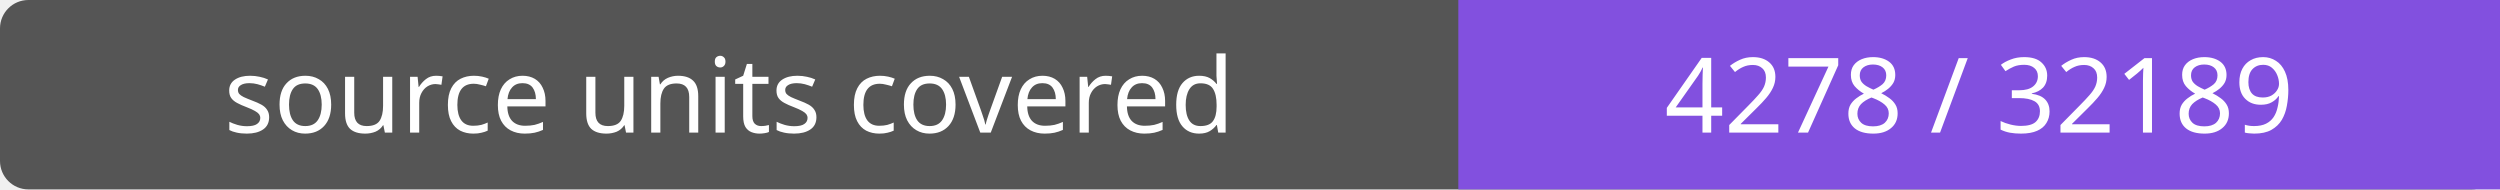
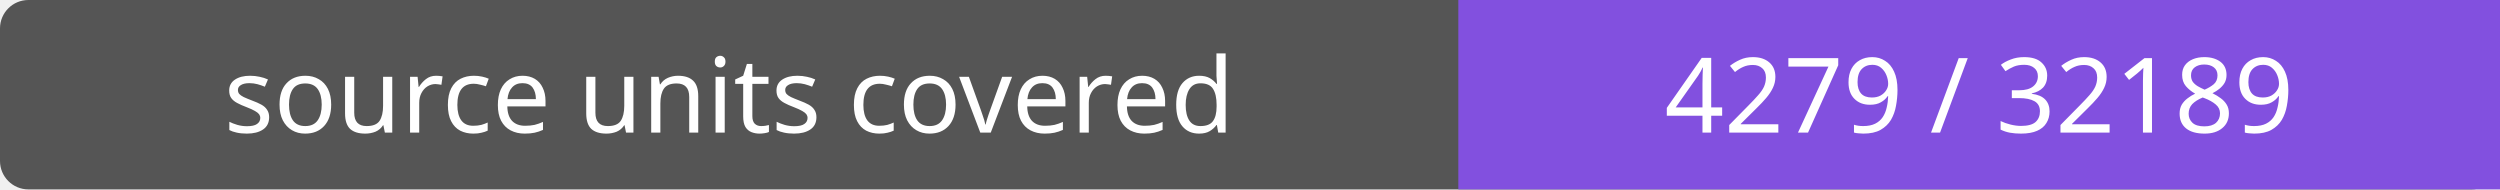
- <svg xmlns="http://www.w3.org/2000/svg" width="264" height="20" role="img" aria-label="source units covered: 4278 / 32189">
+ <svg xmlns="http://www.w3.org/2000/svg" width="264" height="20" role="img" aria-label="source units covered: 4279 / 32189">
  <rect width="264" height="20" rx="3" fill="#555" />
  <path fill="#8250df" d="M154 0h110v20H154z" />
  <g fill="#fff" text-anchor="middle" font-family="Verdana,sans-serif" font-size="11">
    <text x="77.0" y="14">source units covered</text>
-     <text x="209.0" y="14">4278 / 32189</text>
+     <text x="209.0" y="14">4279 / 32189</text>
  </g>
</svg>
